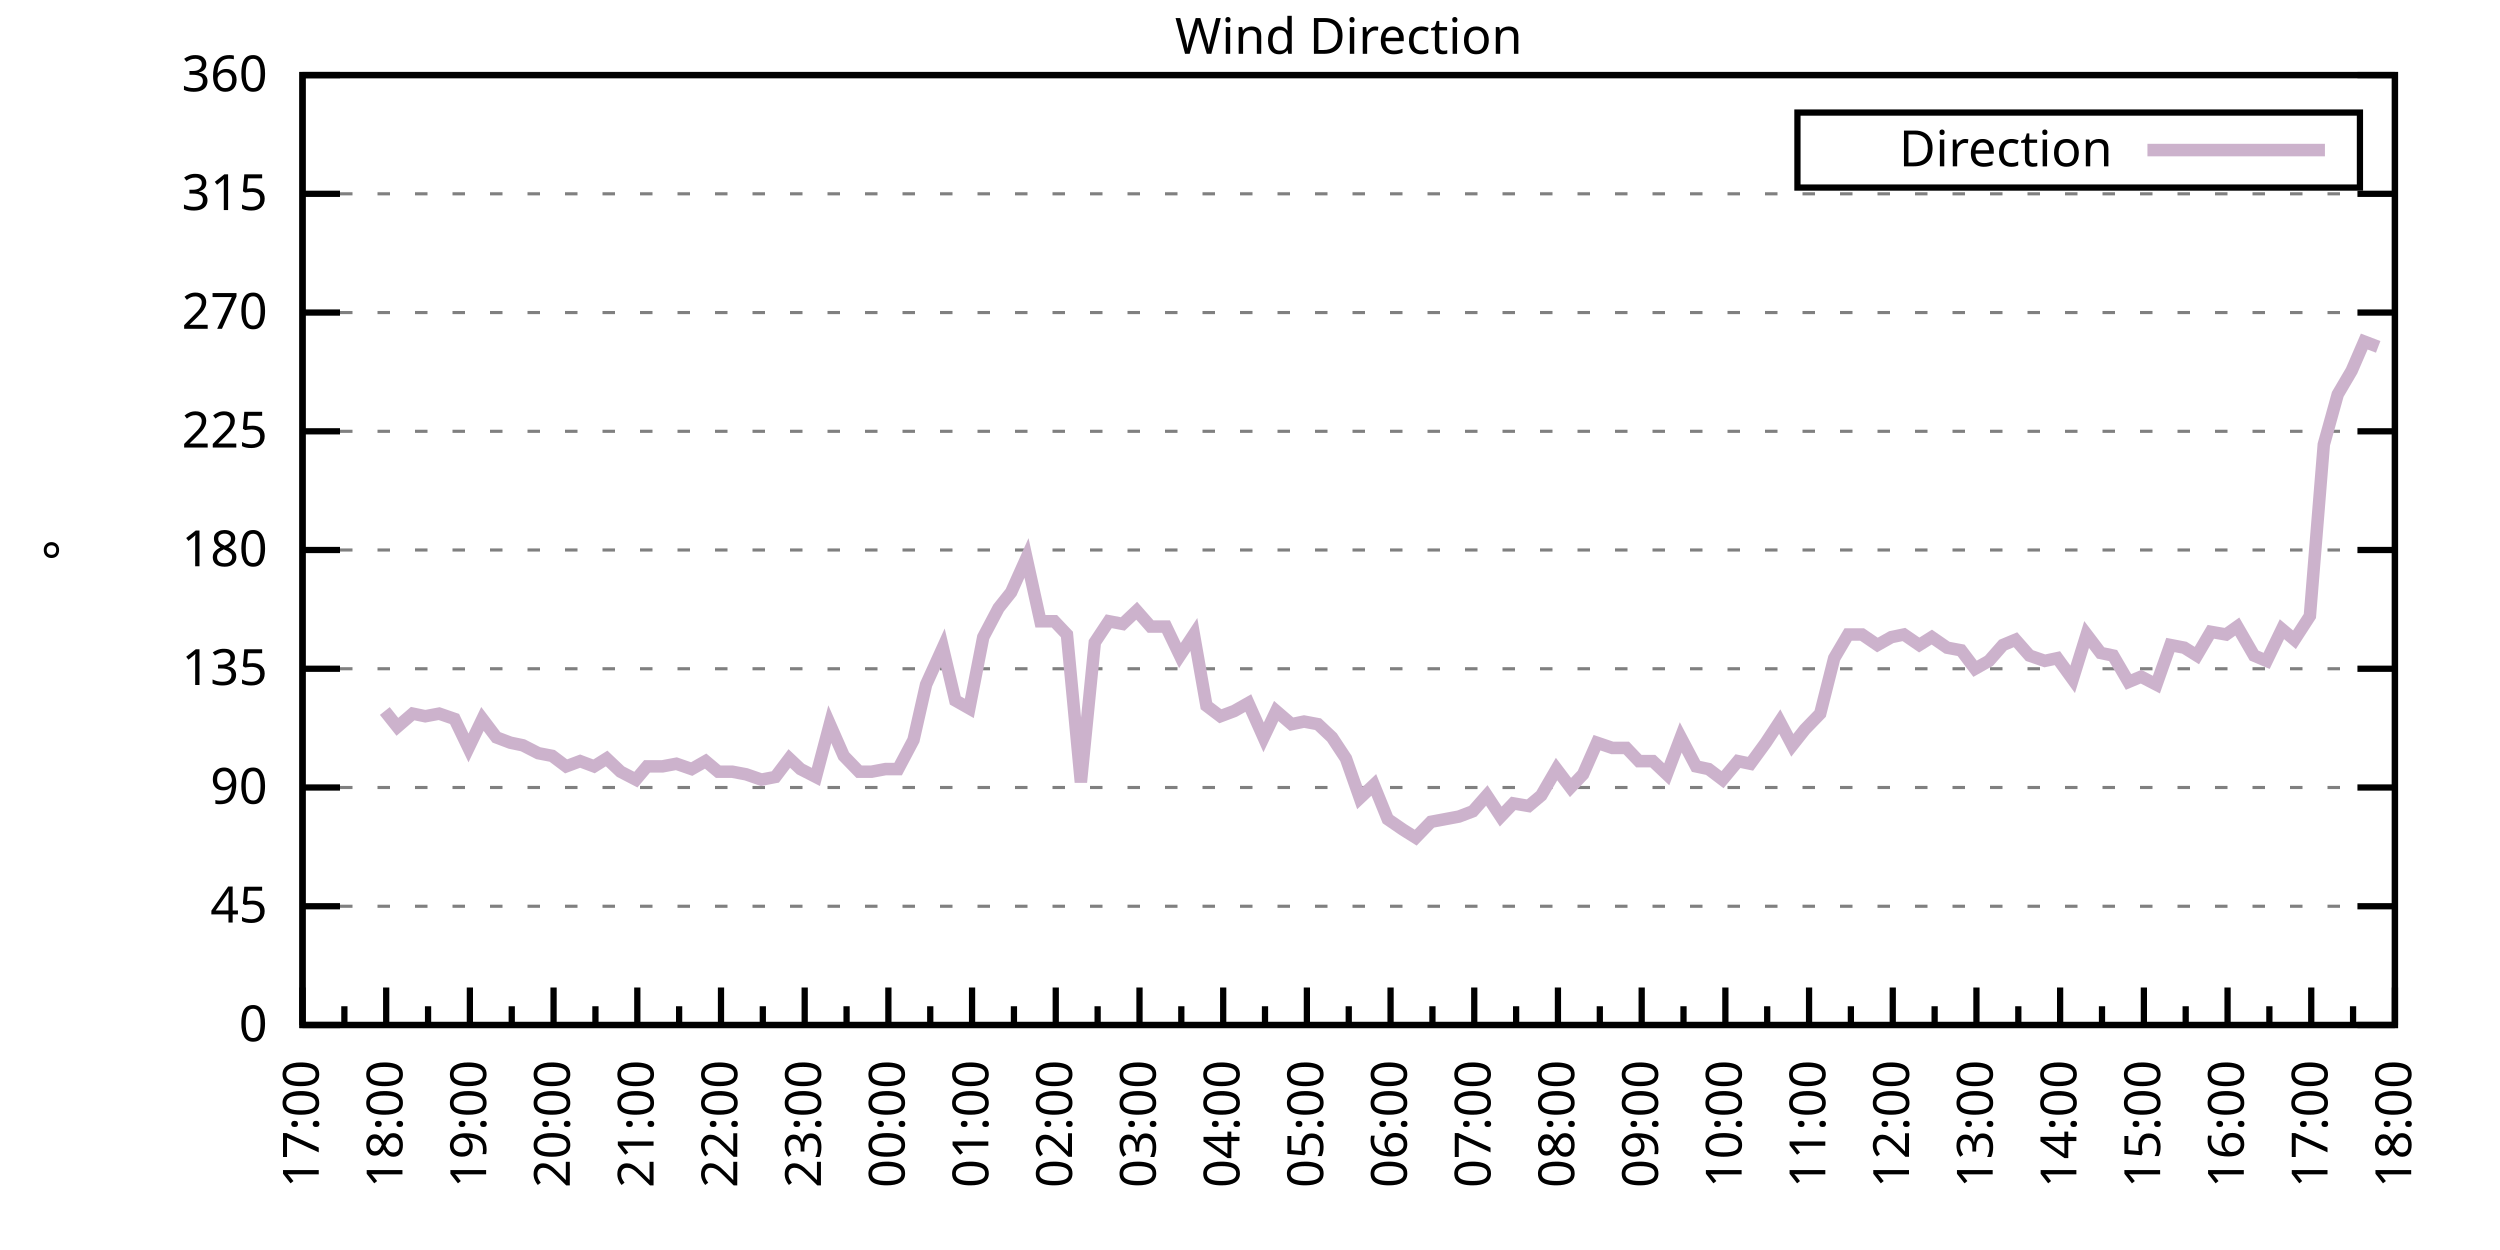
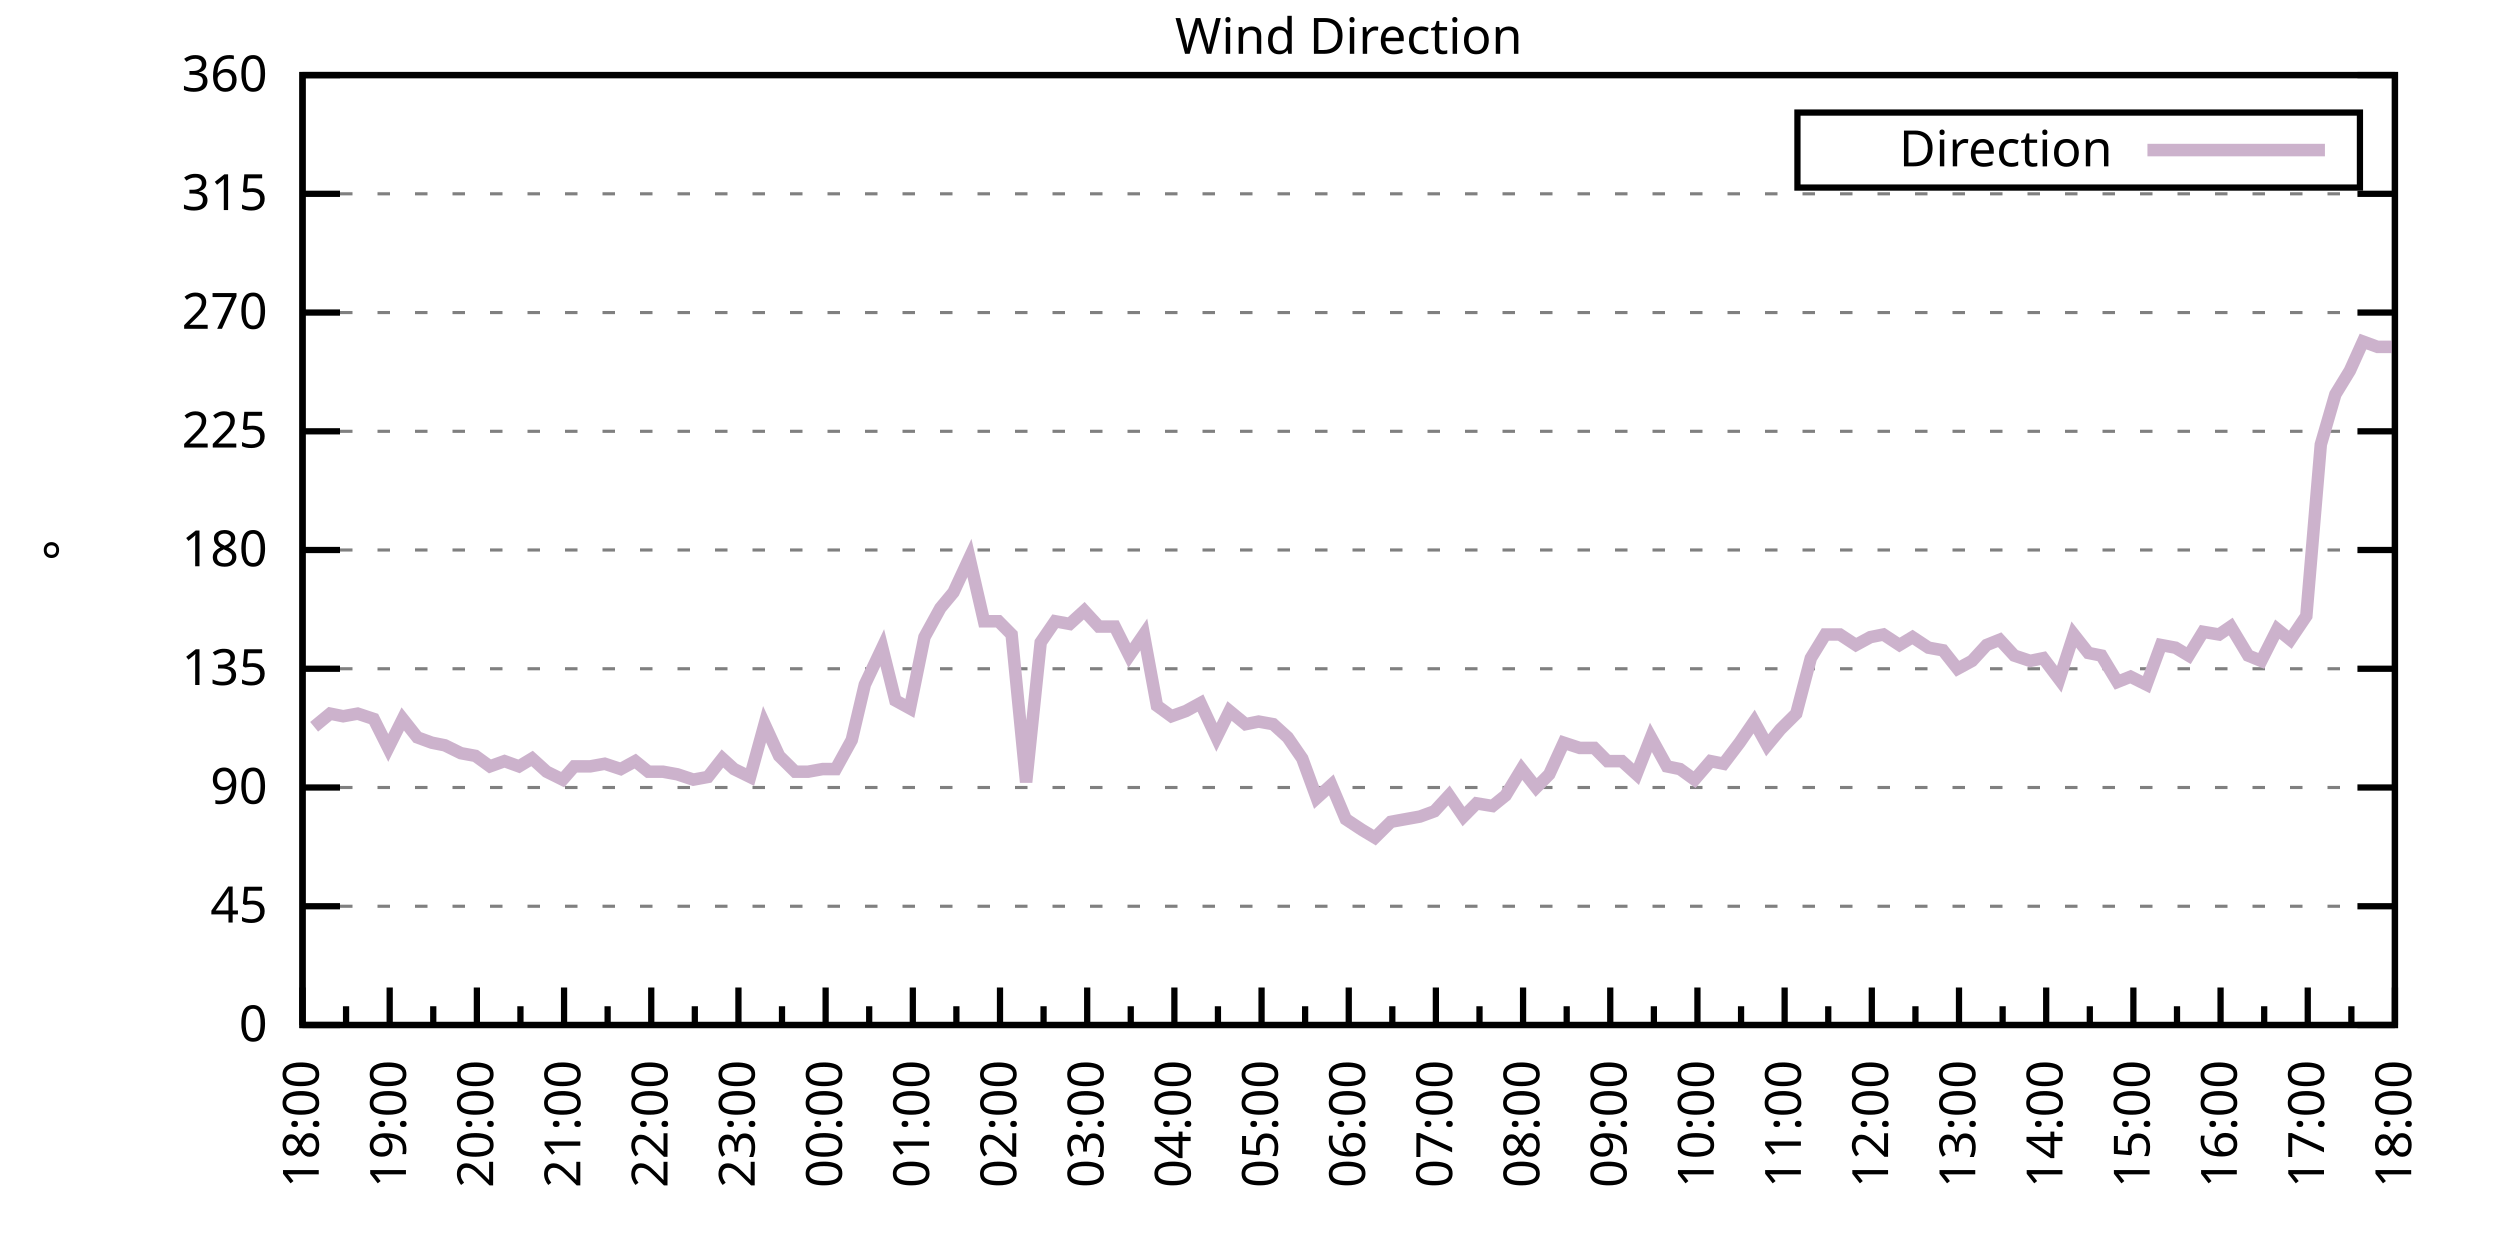
<svg xmlns="http://www.w3.org/2000/svg" xmlns:xlink="http://www.w3.org/1999/xlink" width="400" height="200" viewBox="0 0 400 200">
  <g id="gnuplot_canvas">
    <rect x="0" y="0" width="400" height="200" fill="none" />
    <defs>
      <circle id="gpDot" r="0.5" stroke-width="0.5" stroke="currentColor" />
      <path id="gpPt0" stroke-width="0.333" stroke="currentColor" d="M-1,0 h2 M0,-1 v2" />
      <path id="gpPt1" stroke-width="0.333" stroke="currentColor" d="M-1,-1 L1,1 M1,-1 L-1,1" />
      <path id="gpPt2" stroke-width="0.333" stroke="currentColor" d="M-1,0 L1,0 M0,-1 L0,1 M-1,-1 L1,1 M-1,1 L1,-1" />
      <rect id="gpPt3" stroke-width="0.333" stroke="currentColor" x="-1" y="-1" width="2" height="2" />
      <rect id="gpPt4" stroke-width="0.333" stroke="currentColor" fill="currentColor" x="-1" y="-1" width="2" height="2" />
      <circle id="gpPt5" stroke-width="0.333" stroke="currentColor" cx="0" cy="0" r="1" />
      <use xlink:href="#gpPt5" id="gpPt6" fill="currentColor" stroke="none" />
      <path id="gpPt7" stroke-width="0.333" stroke="currentColor" d="M0,-1.33 L-1.33,0.67 L1.33,0.67 z" />
      <use xlink:href="#gpPt7" id="gpPt8" fill="currentColor" stroke="none" />
      <use xlink:href="#gpPt7" id="gpPt9" stroke="currentColor" transform="rotate(180)" />
      <use xlink:href="#gpPt9" id="gpPt10" fill="currentColor" stroke="none" />
      <use xlink:href="#gpPt3" id="gpPt11" stroke="currentColor" transform="rotate(45)" />
      <use xlink:href="#gpPt11" id="gpPt12" fill="currentColor" stroke="none" />
      <path id="gpPt13" stroke-width="0.333" stroke="currentColor" d="M0,1.330 L1.265,0.411 L0.782,-1.067 L-0.782,-1.076 L-1.265,0.411 z" />
      <use xlink:href="#gpPt13" id="gpPt14" fill="currentColor" stroke="none" />
      <filter id="textbox" filterUnits="objectBoundingBox" x="0" y="0" height="1" width="1">
        <feFlood flood-color="white" flood-opacity="1" result="bgnd" />
        <feComposite in="SourceGraphic" in2="bgnd" operator="atop" />
      </filter>
      <filter id="greybox" filterUnits="objectBoundingBox" x="0" y="0" height="1" width="1">
        <feFlood flood-color="lightgrey" flood-opacity="1" result="grey" />
        <feComposite in="SourceGraphic" in2="grey" operator="atop" />
      </filter>
    </defs>
    <g fill="none" color="white" stroke="currentColor" stroke-width="1.00" stroke-linecap="butt" stroke-linejoin="miter">
</g>
    <g fill="none" color="black" stroke="currentColor" stroke-width="1.00" stroke-linecap="butt" stroke-linejoin="miter">
      <g stroke="none" shape-rendering="crispEdges">
        <polygon fill="rgb(255, 255, 255)" points="48.40,164.00 383.18,164.00 383.18,12.02 48.40,12.02 " />
      </g>
    </g>
    <g fill="none" color="black" stroke="currentColor" stroke-width="1.00" stroke-linecap="butt" stroke-linejoin="miter">
</g>
    <g fill="none" color="black" stroke="black" stroke-width="0.50" stroke-linecap="butt" stroke-linejoin="miter">
</g>
    <g fill="none" color="gray" stroke="currentColor" stroke-width="0.50" stroke-linecap="butt" stroke-linejoin="miter">
      <path stroke="gray" stroke-dasharray="2,4" class="gridline" d="M48.40,164.00 L383.19,164.00  " />
    </g>
    <g fill="none" color="gray" stroke="gray" stroke-width="1.00" stroke-linecap="butt" stroke-linejoin="miter">
</g>
    <g fill="none" color="black" stroke="currentColor" stroke-width="1.00" stroke-linecap="butt" stroke-linejoin="miter">
      <path stroke="black" d="M48.40,164.00 L54.40,164.00 M383.19,164.00 L377.19,164.00  " />
      <g transform="translate(42.80,166.60)" stroke="none" fill="black" font-family="Sans" font-size="8.00" text-anchor="end">
        <text>
          <tspan font-family="Sans"> 0</tspan>
        </text>
      </g>
    </g>
    <g fill="none" color="black" stroke="currentColor" stroke-width="1.00" stroke-linecap="butt" stroke-linejoin="miter">
</g>
    <g fill="none" color="black" stroke="black" stroke-width="0.50" stroke-linecap="butt" stroke-linejoin="miter">
</g>
    <g fill="none" color="gray" stroke="currentColor" stroke-width="0.50" stroke-linecap="butt" stroke-linejoin="miter">
      <path stroke="gray" stroke-dasharray="2,4" class="gridline" d="M48.40,145.00 L383.19,145.00  " />
    </g>
    <g fill="none" color="gray" stroke="gray" stroke-width="1.00" stroke-linecap="butt" stroke-linejoin="miter">
</g>
    <g fill="none" color="black" stroke="currentColor" stroke-width="1.00" stroke-linecap="butt" stroke-linejoin="miter">
      <path stroke="black" d="M48.40,145.00 L54.40,145.00 M383.19,145.00 L377.19,145.00  " />
      <g transform="translate(42.80,147.60)" stroke="none" fill="black" font-family="Sans" font-size="8.00" text-anchor="end">
        <text>
          <tspan font-family="Sans"> 45</tspan>
        </text>
      </g>
    </g>
    <g fill="none" color="black" stroke="currentColor" stroke-width="1.00" stroke-linecap="butt" stroke-linejoin="miter">
</g>
    <g fill="none" color="black" stroke="black" stroke-width="0.50" stroke-linecap="butt" stroke-linejoin="miter">
</g>
    <g fill="none" color="gray" stroke="currentColor" stroke-width="0.50" stroke-linecap="butt" stroke-linejoin="miter">
      <path stroke="gray" stroke-dasharray="2,4" class="gridline" d="M48.40,126.00 L383.19,126.00  " />
    </g>
    <g fill="none" color="gray" stroke="gray" stroke-width="1.00" stroke-linecap="butt" stroke-linejoin="miter">
</g>
    <g fill="none" color="black" stroke="currentColor" stroke-width="1.00" stroke-linecap="butt" stroke-linejoin="miter">
      <path stroke="black" d="M48.40,126.00 L54.40,126.00 M383.19,126.00 L377.19,126.00  " />
      <g transform="translate(42.80,128.60)" stroke="none" fill="black" font-family="Sans" font-size="8.00" text-anchor="end">
        <text>
          <tspan font-family="Sans"> 90</tspan>
        </text>
      </g>
    </g>
    <g fill="none" color="black" stroke="currentColor" stroke-width="1.00" stroke-linecap="butt" stroke-linejoin="miter">
</g>
    <g fill="none" color="black" stroke="black" stroke-width="0.50" stroke-linecap="butt" stroke-linejoin="miter">
</g>
    <g fill="none" color="gray" stroke="currentColor" stroke-width="0.50" stroke-linecap="butt" stroke-linejoin="miter">
      <path stroke="gray" stroke-dasharray="2,4" class="gridline" d="M48.40,107.00 L383.19,107.00  " />
    </g>
    <g fill="none" color="gray" stroke="gray" stroke-width="1.00" stroke-linecap="butt" stroke-linejoin="miter">
</g>
    <g fill="none" color="black" stroke="currentColor" stroke-width="1.00" stroke-linecap="butt" stroke-linejoin="miter">
      <path stroke="black" d="M48.40,107.00 L54.40,107.00 M383.19,107.00 L377.19,107.00  " />
      <g transform="translate(42.80,109.60)" stroke="none" fill="black" font-family="Sans" font-size="8.00" text-anchor="end">
        <text>
          <tspan font-family="Sans"> 135</tspan>
        </text>
      </g>
    </g>
    <g fill="none" color="black" stroke="currentColor" stroke-width="1.00" stroke-linecap="butt" stroke-linejoin="miter">
</g>
    <g fill="none" color="black" stroke="black" stroke-width="0.50" stroke-linecap="butt" stroke-linejoin="miter">
</g>
    <g fill="none" color="gray" stroke="currentColor" stroke-width="0.50" stroke-linecap="butt" stroke-linejoin="miter">
      <path stroke="gray" stroke-dasharray="2,4" class="gridline" d="M48.40,88.00 L383.19,88.00  " />
    </g>
    <g fill="none" color="gray" stroke="gray" stroke-width="1.00" stroke-linecap="butt" stroke-linejoin="miter">
</g>
    <g fill="none" color="black" stroke="currentColor" stroke-width="1.00" stroke-linecap="butt" stroke-linejoin="miter">
      <path stroke="black" d="M48.40,88.00 L54.40,88.00 M383.19,88.00 L377.19,88.00  " />
      <g transform="translate(42.80,90.60)" stroke="none" fill="black" font-family="Sans" font-size="8.00" text-anchor="end">
        <text>
          <tspan font-family="Sans"> 180</tspan>
        </text>
      </g>
    </g>
    <g fill="none" color="black" stroke="currentColor" stroke-width="1.00" stroke-linecap="butt" stroke-linejoin="miter">
</g>
    <g fill="none" color="black" stroke="black" stroke-width="0.50" stroke-linecap="butt" stroke-linejoin="miter">
</g>
    <g fill="none" color="gray" stroke="currentColor" stroke-width="0.50" stroke-linecap="butt" stroke-linejoin="miter">
      <path stroke="gray" stroke-dasharray="2,4" class="gridline" d="M48.40,69.01 L383.19,69.01  " />
    </g>
    <g fill="none" color="gray" stroke="gray" stroke-width="1.00" stroke-linecap="butt" stroke-linejoin="miter">
</g>
    <g fill="none" color="black" stroke="currentColor" stroke-width="1.00" stroke-linecap="butt" stroke-linejoin="miter">
      <path stroke="black" d="M48.40,69.01 L54.40,69.01 M383.19,69.01 L377.19,69.01  " />
      <g transform="translate(42.80,71.61)" stroke="none" fill="black" font-family="Sans" font-size="8.00" text-anchor="end">
        <text>
          <tspan font-family="Sans"> 225</tspan>
        </text>
      </g>
    </g>
    <g fill="none" color="black" stroke="currentColor" stroke-width="1.00" stroke-linecap="butt" stroke-linejoin="miter">
</g>
    <g fill="none" color="black" stroke="black" stroke-width="0.50" stroke-linecap="butt" stroke-linejoin="miter">
</g>
    <g fill="none" color="gray" stroke="currentColor" stroke-width="0.50" stroke-linecap="butt" stroke-linejoin="miter">
      <path stroke="gray" stroke-dasharray="2,4" class="gridline" d="M48.40,50.01 L383.19,50.01  " />
    </g>
    <g fill="none" color="gray" stroke="gray" stroke-width="1.00" stroke-linecap="butt" stroke-linejoin="miter">
</g>
    <g fill="none" color="black" stroke="currentColor" stroke-width="1.00" stroke-linecap="butt" stroke-linejoin="miter">
      <path stroke="black" d="M48.40,50.01 L54.40,50.01 M383.19,50.01 L377.19,50.01  " />
      <g transform="translate(42.80,52.61)" stroke="none" fill="black" font-family="Sans" font-size="8.00" text-anchor="end">
        <text>
          <tspan font-family="Sans"> 270</tspan>
        </text>
      </g>
    </g>
    <g fill="none" color="black" stroke="currentColor" stroke-width="1.00" stroke-linecap="butt" stroke-linejoin="miter">
</g>
    <g fill="none" color="black" stroke="black" stroke-width="0.50" stroke-linecap="butt" stroke-linejoin="miter">
</g>
    <g fill="none" color="gray" stroke="currentColor" stroke-width="0.50" stroke-linecap="butt" stroke-linejoin="miter">
      <path stroke="gray" stroke-dasharray="2,4" class="gridline" d="M48.40,31.01 L383.19,31.01  " />
    </g>
    <g fill="none" color="gray" stroke="gray" stroke-width="1.00" stroke-linecap="butt" stroke-linejoin="miter">
</g>
    <g fill="none" color="black" stroke="currentColor" stroke-width="1.00" stroke-linecap="butt" stroke-linejoin="miter">
      <path stroke="black" d="M48.40,31.01 L54.40,31.01 M383.19,31.01 L377.19,31.01  " />
      <g transform="translate(42.80,33.61)" stroke="none" fill="black" font-family="Sans" font-size="8.00" text-anchor="end">
        <text>
          <tspan font-family="Sans"> 315</tspan>
        </text>
      </g>
    </g>
    <g fill="none" color="black" stroke="currentColor" stroke-width="1.00" stroke-linecap="butt" stroke-linejoin="miter">
</g>
    <g fill="none" color="black" stroke="black" stroke-width="0.50" stroke-linecap="butt" stroke-linejoin="miter">
</g>
    <g fill="none" color="gray" stroke="currentColor" stroke-width="0.50" stroke-linecap="butt" stroke-linejoin="miter">
      <path stroke="gray" stroke-dasharray="2,4" class="gridline" d="M48.40,12.01 L383.19,12.01  " />
    </g>
    <g fill="none" color="gray" stroke="gray" stroke-width="1.00" stroke-linecap="butt" stroke-linejoin="miter">
</g>
    <g fill="none" color="black" stroke="currentColor" stroke-width="1.00" stroke-linecap="butt" stroke-linejoin="miter">
      <path stroke="black" d="M48.40,12.01 L54.40,12.01 M383.19,12.01 L377.19,12.01  " />
      <g transform="translate(42.80,14.61)" stroke="none" fill="black" font-family="Sans" font-size="8.00" text-anchor="end">
        <text>
          <tspan font-family="Sans"> 360</tspan>
        </text>
      </g>
    </g>
    <g fill="none" color="black" stroke="currentColor" stroke-width="1.00" stroke-linecap="butt" stroke-linejoin="miter">
      <path stroke="black" d="M48.40,164.00 L48.40,158.00  " />
      <g transform="translate(51.00,169.60) rotate(270)" stroke="none" fill="black" font-family="Sans" font-size="8.00" text-anchor="end">
        <text>
+           <tspan font-family="Sans">18:00</tspan>
+         </text>
+       </g>
+     </g>
+     <g fill="none" color="black" stroke="currentColor" stroke-width="1.00" stroke-linecap="butt" stroke-linejoin="miter">
+       <path stroke="black" d="M55.37,164.00 L55.37,161.00 M62.35,164.00 L62.35,158.00  " />
+       <g transform="translate(64.95,169.60) rotate(270)" stroke="none" fill="black" font-family="Sans" font-size="8.00" text-anchor="end">
+         <text>
+           <tspan font-family="Sans">19:00</tspan>
+         </text>
+       </g>
+     </g>
+     <g fill="none" color="black" stroke="currentColor" stroke-width="1.00" stroke-linecap="butt" stroke-linejoin="miter">
+       <path stroke="black" d="M69.32,164.00 L69.32,161.00 M76.30,164.00 L76.30,158.00  " />
+       <g transform="translate(78.90,169.60) rotate(270)" stroke="none" fill="black" font-family="Sans" font-size="8.00" text-anchor="end">
+         <text>
+           <tspan font-family="Sans">20:00</tspan>
+         </text>
+       </g>
+     </g>
+     <g fill="none" color="black" stroke="currentColor" stroke-width="1.00" stroke-linecap="butt" stroke-linejoin="miter">
+       <path stroke="black" d="M83.27,164.00 L83.27,161.00 M90.25,164.00 L90.25,158.00  " />
+       <g transform="translate(92.85,169.60) rotate(270)" stroke="none" fill="black" font-family="Sans" font-size="8.00" text-anchor="end">
+         <text>
+           <tspan font-family="Sans">21:00</tspan>
+         </text>
+       </g>
+     </g>
+     <g fill="none" color="black" stroke="currentColor" stroke-width="1.00" stroke-linecap="butt" stroke-linejoin="miter">
+       <path stroke="black" d="M97.22,164.00 L97.22,161.00 M104.20,164.00 L104.20,158.00  " />
+       <g transform="translate(106.80,169.60) rotate(270)" stroke="none" fill="black" font-family="Sans" font-size="8.00" text-anchor="end">
+         <text>
+           <tspan font-family="Sans">22:00</tspan>
+         </text>
+       </g>
+     </g>
+     <g fill="none" color="black" stroke="currentColor" stroke-width="1.00" stroke-linecap="butt" stroke-linejoin="miter">
+       <path stroke="black" d="M111.17,164.00 L111.17,161.00 M118.15,164.00 L118.15,158.00  " />
+       <g transform="translate(120.75,169.60) rotate(270)" stroke="none" fill="black" font-family="Sans" font-size="8.00" text-anchor="end">
+         <text>
+           <tspan font-family="Sans">23:00</tspan>
+         </text>
+       </g>
+     </g>
+     <g fill="none" color="black" stroke="currentColor" stroke-width="1.00" stroke-linecap="butt" stroke-linejoin="miter">
+       <path stroke="black" d="M125.12,164.00 L125.12,161.00 M132.10,164.00 L132.10,158.00  " />
+       <g transform="translate(134.70,169.60) rotate(270)" stroke="none" fill="black" font-family="Sans" font-size="8.00" text-anchor="end">
+         <text>
+           <tspan font-family="Sans">00:00</tspan>
+         </text>
+       </g>
+     </g>
+     <g fill="none" color="black" stroke="currentColor" stroke-width="1.00" stroke-linecap="butt" stroke-linejoin="miter">
+       <path stroke="black" d="M139.07,164.00 L139.07,161.00 M146.05,164.00 L146.05,158.00  " />
+       <g transform="translate(148.65,169.60) rotate(270)" stroke="none" fill="black" font-family="Sans" font-size="8.00" text-anchor="end">
+         <text>
+           <tspan font-family="Sans">01:00</tspan>
+         </text>
+       </g>
+     </g>
+     <g fill="none" color="black" stroke="currentColor" stroke-width="1.00" stroke-linecap="butt" stroke-linejoin="miter">
+       <path stroke="black" d="M153.02,164.00 L153.02,161.00 M160.00,164.00 L160.00,158.00  " />
+       <g transform="translate(162.60,169.60) rotate(270)" stroke="none" fill="black" font-family="Sans" font-size="8.00" text-anchor="end">
+         <text>
+           <tspan font-family="Sans">02:00</tspan>
+         </text>
+       </g>
+     </g>
+     <g fill="none" color="black" stroke="currentColor" stroke-width="1.00" stroke-linecap="butt" stroke-linejoin="miter">
+       <path stroke="black" d="M166.97,164.00 L166.97,161.00 M173.95,164.00 L173.95,158.00  " />
+       <g transform="translate(176.55,169.60) rotate(270)" stroke="none" fill="black" font-family="Sans" font-size="8.00" text-anchor="end">
+         <text>
+           <tspan font-family="Sans">03:00</tspan>
+         </text>
+       </g>
+     </g>
+     <g fill="none" color="black" stroke="currentColor" stroke-width="1.00" stroke-linecap="butt" stroke-linejoin="miter">
+       <path stroke="black" d="M180.92,164.00 L180.92,161.00 M187.90,164.00 L187.90,158.00  " />
+       <g transform="translate(190.50,169.60) rotate(270)" stroke="none" fill="black" font-family="Sans" font-size="8.00" text-anchor="end">
+         <text>
+           <tspan font-family="Sans">04:00</tspan>
+         </text>
+       </g>
+     </g>
+     <g fill="none" color="black" stroke="currentColor" stroke-width="1.00" stroke-linecap="butt" stroke-linejoin="miter">
+       <path stroke="black" d="M194.87,164.00 L194.87,161.00 M201.85,164.00 L201.85,158.00  " />
+       <g transform="translate(204.45,169.60) rotate(270)" stroke="none" fill="black" font-family="Sans" font-size="8.00" text-anchor="end">
+         <text>
+           <tspan font-family="Sans">05:00</tspan>
+         </text>
+       </g>
+     </g>
+     <g fill="none" color="black" stroke="currentColor" stroke-width="1.00" stroke-linecap="butt" stroke-linejoin="miter">
+       <path stroke="black" d="M208.82,164.00 L208.82,161.00 M215.80,164.00 L215.80,158.00  " />
+       <g transform="translate(218.40,169.60) rotate(270)" stroke="none" fill="black" font-family="Sans" font-size="8.00" text-anchor="end">
+         <text>
+           <tspan font-family="Sans">06:00</tspan>
+         </text>
+       </g>
+     </g>
+     <g fill="none" color="black" stroke="currentColor" stroke-width="1.00" stroke-linecap="butt" stroke-linejoin="miter">
+       <path stroke="black" d="M222.77,164.00 L222.77,161.00 M229.74,164.00 L229.74,158.00  " />
+       <g transform="translate(232.34,169.60) rotate(270)" stroke="none" fill="black" font-family="Sans" font-size="8.00" text-anchor="end">
+         <text>
+           <tspan font-family="Sans">07:00</tspan>
+         </text>
+       </g>
+     </g>
+     <g fill="none" color="black" stroke="currentColor" stroke-width="1.00" stroke-linecap="butt" stroke-linejoin="miter">
+       <path stroke="black" d="M236.72,164.00 L236.72,161.00 M243.69,164.00 L243.69,158.00  " />
+       <g transform="translate(246.29,169.60) rotate(270)" stroke="none" fill="black" font-family="Sans" font-size="8.00" text-anchor="end">
+         <text>
+           <tspan font-family="Sans">08:00</tspan>
+         </text>
+       </g>
+     </g>
+     <g fill="none" color="black" stroke="currentColor" stroke-width="1.00" stroke-linecap="butt" stroke-linejoin="miter">
+       <path stroke="black" d="M250.67,164.00 L250.67,161.00 M257.64,164.00 L257.64,158.00  " />
+       <g transform="translate(260.24,169.60) rotate(270)" stroke="none" fill="black" font-family="Sans" font-size="8.00" text-anchor="end">
+         <text>
+           <tspan font-family="Sans">09:00</tspan>
+         </text>
+       </g>
+     </g>
+     <g fill="none" color="black" stroke="currentColor" stroke-width="1.00" stroke-linecap="butt" stroke-linejoin="miter">
+       <path stroke="black" d="M264.62,164.00 L264.62,161.00 M271.59,164.00 L271.59,158.00  " />
+       <g transform="translate(274.19,169.60) rotate(270)" stroke="none" fill="black" font-family="Sans" font-size="8.00" text-anchor="end">
+         <text>
+           <tspan font-family="Sans">10:00</tspan>
+         </text>
+       </g>
+     </g>
+     <g fill="none" color="black" stroke="currentColor" stroke-width="1.00" stroke-linecap="butt" stroke-linejoin="miter">
+       <path stroke="black" d="M278.57,164.00 L278.57,161.00 M285.54,164.00 L285.54,158.00  " />
+       <g transform="translate(288.14,169.60) rotate(270)" stroke="none" fill="black" font-family="Sans" font-size="8.00" text-anchor="end">
+         <text>
+           <tspan font-family="Sans">11:00</tspan>
+         </text>
+       </g>
+     </g>
+     <g fill="none" color="black" stroke="currentColor" stroke-width="1.00" stroke-linecap="butt" stroke-linejoin="miter">
+       <path stroke="black" d="M292.52,164.00 L292.52,161.00 M299.49,164.00 L299.49,158.00  " />
+       <g transform="translate(302.09,169.60) rotate(270)" stroke="none" fill="black" font-family="Sans" font-size="8.00" text-anchor="end">
+         <text>
+           <tspan font-family="Sans">12:00</tspan>
+         </text>
+       </g>
+     </g>
+     <g fill="none" color="black" stroke="currentColor" stroke-width="1.00" stroke-linecap="butt" stroke-linejoin="miter">
+       <path stroke="black" d="M306.47,164.00 L306.47,161.00 M313.44,164.00 L313.44,158.00  " />
+       <g transform="translate(316.04,169.60) rotate(270)" stroke="none" fill="black" font-family="Sans" font-size="8.00" text-anchor="end">
+         <text>
+           <tspan font-family="Sans">13:00</tspan>
+         </text>
+       </g>
+     </g>
+     <g fill="none" color="black" stroke="currentColor" stroke-width="1.00" stroke-linecap="butt" stroke-linejoin="miter">
+       <path stroke="black" d="M320.42,164.00 L320.42,161.00 M327.39,164.00 L327.39,158.00  " />
+       <g transform="translate(329.99,169.60) rotate(270)" stroke="none" fill="black" font-family="Sans" font-size="8.00" text-anchor="end">
+         <text>
+           <tspan font-family="Sans">14:00</tspan>
+         </text>
+       </g>
+     </g>
+     <g fill="none" color="black" stroke="currentColor" stroke-width="1.00" stroke-linecap="butt" stroke-linejoin="miter">
+       <path stroke="black" d="M334.37,164.00 L334.37,161.00 M341.34,164.00 L341.34,158.00  " />
+       <g transform="translate(343.94,169.60) rotate(270)" stroke="none" fill="black" font-family="Sans" font-size="8.00" text-anchor="end">
+         <text>
+           <tspan font-family="Sans">15:00</tspan>
+         </text>
+       </g>
+     </g>
+     <g fill="none" color="black" stroke="currentColor" stroke-width="1.00" stroke-linecap="butt" stroke-linejoin="miter">
+       <path stroke="black" d="M348.32,164.00 L348.32,161.00 M355.29,164.00 L355.29,158.00  " />
+       <g transform="translate(357.89,169.60) rotate(270)" stroke="none" fill="black" font-family="Sans" font-size="8.00" text-anchor="end">
+         <text>
+           <tspan font-family="Sans">16:00</tspan>
+         </text>
+       </g>
+     </g>
+     <g fill="none" color="black" stroke="currentColor" stroke-width="1.00" stroke-linecap="butt" stroke-linejoin="miter">
+       <path stroke="black" d="M362.27,164.00 L362.27,161.00 M369.24,164.00 L369.24,158.00  " />
+       <g transform="translate(371.84,169.60) rotate(270)" stroke="none" fill="black" font-family="Sans" font-size="8.00" text-anchor="end">
+         <text>
          <tspan font-family="Sans">17:00</tspan>
        </text>
      </g>
    </g>
    <g fill="none" color="black" stroke="currentColor" stroke-width="1.00" stroke-linecap="butt" stroke-linejoin="miter">
-       <path stroke="black" d="M55.10,164.00 L55.10,161.00 M61.79,164.00 L61.79,158.00  " />
-       <g transform="translate(64.39,169.60) rotate(270)" stroke="none" fill="black" font-family="Sans" font-size="8.00" text-anchor="end">
-         <text>
-           <tspan font-family="Sans">18:00</tspan>
-         </text>
-       </g>
-     </g>
-     <g fill="none" color="black" stroke="currentColor" stroke-width="1.00" stroke-linecap="butt" stroke-linejoin="miter">
-       <path stroke="black" d="M68.49,164.00 L68.49,161.00 M75.18,164.00 L75.18,158.00  " />
-       <g transform="translate(77.78,169.60) rotate(270)" stroke="none" fill="black" font-family="Sans" font-size="8.00" text-anchor="end">
-         <text>
-           <tspan font-family="Sans">19:00</tspan>
-         </text>
-       </g>
-     </g>
-     <g fill="none" color="black" stroke="currentColor" stroke-width="1.00" stroke-linecap="butt" stroke-linejoin="miter">
-       <path stroke="black" d="M81.88,164.00 L81.88,161.00 M88.57,164.00 L88.57,158.00  " />
-       <g transform="translate(91.17,169.60) rotate(270)" stroke="none" fill="black" font-family="Sans" font-size="8.00" text-anchor="end">
-         <text>
-           <tspan font-family="Sans">20:00</tspan>
-         </text>
-       </g>
-     </g>
-     <g fill="none" color="black" stroke="currentColor" stroke-width="1.00" stroke-linecap="butt" stroke-linejoin="miter">
-       <path stroke="black" d="M95.27,164.00 L95.27,161.00 M101.97,164.00 L101.97,158.00  " />
-       <g transform="translate(104.57,169.60) rotate(270)" stroke="none" fill="black" font-family="Sans" font-size="8.00" text-anchor="end">
-         <text>
-           <tspan font-family="Sans">21:00</tspan>
-         </text>
-       </g>
-     </g>
-     <g fill="none" color="black" stroke="currentColor" stroke-width="1.00" stroke-linecap="butt" stroke-linejoin="miter">
-       <path stroke="black" d="M108.66,164.00 L108.66,161.00 M115.36,164.00 L115.36,158.00  " />
-       <g transform="translate(117.96,169.60) rotate(270)" stroke="none" fill="black" font-family="Sans" font-size="8.00" text-anchor="end">
-         <text>
-           <tspan font-family="Sans">22:00</tspan>
-         </text>
-       </g>
-     </g>
-     <g fill="none" color="black" stroke="currentColor" stroke-width="1.00" stroke-linecap="butt" stroke-linejoin="miter">
-       <path stroke="black" d="M122.05,164.00 L122.05,161.00 M128.75,164.00 L128.75,158.00  " />
-       <g transform="translate(131.35,169.60) rotate(270)" stroke="none" fill="black" font-family="Sans" font-size="8.00" text-anchor="end">
-         <text>
-           <tspan font-family="Sans">23:00</tspan>
-         </text>
-       </g>
-     </g>
-     <g fill="none" color="black" stroke="currentColor" stroke-width="1.00" stroke-linecap="butt" stroke-linejoin="miter">
-       <path stroke="black" d="M135.45,164.00 L135.45,161.00 M142.14,164.00 L142.14,158.00  " />
-       <g transform="translate(144.74,169.60) rotate(270)" stroke="none" fill="black" font-family="Sans" font-size="8.00" text-anchor="end">
-         <text>
-           <tspan font-family="Sans">00:00</tspan>
-         </text>
-       </g>
-     </g>
-     <g fill="none" color="black" stroke="currentColor" stroke-width="1.00" stroke-linecap="butt" stroke-linejoin="miter">
-       <path stroke="black" d="M148.84,164.00 L148.84,161.00 M155.53,164.00 L155.53,158.00  " />
-       <g transform="translate(158.13,169.60) rotate(270)" stroke="none" fill="black" font-family="Sans" font-size="8.00" text-anchor="end">
-         <text>
-           <tspan font-family="Sans">01:00</tspan>
-         </text>
-       </g>
-     </g>
-     <g fill="none" color="black" stroke="currentColor" stroke-width="1.00" stroke-linecap="butt" stroke-linejoin="miter">
-       <path stroke="black" d="M162.23,164.00 L162.23,161.00 M168.92,164.00 L168.92,158.00  " />
-       <g transform="translate(171.52,169.60) rotate(270)" stroke="none" fill="black" font-family="Sans" font-size="8.00" text-anchor="end">
-         <text>
-           <tspan font-family="Sans">02:00</tspan>
-         </text>
-       </g>
-     </g>
-     <g fill="none" color="black" stroke="currentColor" stroke-width="1.00" stroke-linecap="butt" stroke-linejoin="miter">
-       <path stroke="black" d="M175.62,164.00 L175.62,161.00 M182.32,164.00 L182.32,158.00  " />
-       <g transform="translate(184.92,169.60) rotate(270)" stroke="none" fill="black" font-family="Sans" font-size="8.00" text-anchor="end">
-         <text>
-           <tspan font-family="Sans">03:00</tspan>
-         </text>
-       </g>
-     </g>
-     <g fill="none" color="black" stroke="currentColor" stroke-width="1.00" stroke-linecap="butt" stroke-linejoin="miter">
-       <path stroke="black" d="M189.01,164.00 L189.01,161.00 M195.71,164.00 L195.71,158.00  " />
-       <g transform="translate(198.31,169.60) rotate(270)" stroke="none" fill="black" font-family="Sans" font-size="8.00" text-anchor="end">
-         <text>
-           <tspan font-family="Sans">04:00</tspan>
-         </text>
-       </g>
-     </g>
-     <g fill="none" color="black" stroke="currentColor" stroke-width="1.00" stroke-linecap="butt" stroke-linejoin="miter">
-       <path stroke="black" d="M202.40,164.00 L202.40,161.00 M209.10,164.00 L209.10,158.00  " />
-       <g transform="translate(211.70,169.60) rotate(270)" stroke="none" fill="black" font-family="Sans" font-size="8.00" text-anchor="end">
-         <text>
-           <tspan font-family="Sans">05:00</tspan>
-         </text>
-       </g>
-     </g>
-     <g fill="none" color="black" stroke="currentColor" stroke-width="1.00" stroke-linecap="butt" stroke-linejoin="miter">
-       <path stroke="black" d="M215.80,164.00 L215.80,161.00 M222.49,164.00 L222.49,158.00  " />
-       <g transform="translate(225.09,169.60) rotate(270)" stroke="none" fill="black" font-family="Sans" font-size="8.00" text-anchor="end">
-         <text>
-           <tspan font-family="Sans">06:00</tspan>
-         </text>
-       </g>
-     </g>
-     <g fill="none" color="black" stroke="currentColor" stroke-width="1.00" stroke-linecap="butt" stroke-linejoin="miter">
-       <path stroke="black" d="M229.19,164.00 L229.19,161.00 M235.88,164.00 L235.88,158.00  " />
-       <g transform="translate(238.48,169.60) rotate(270)" stroke="none" fill="black" font-family="Sans" font-size="8.00" text-anchor="end">
-         <text>
-           <tspan font-family="Sans">07:00</tspan>
-         </text>
-       </g>
-     </g>
-     <g fill="none" color="black" stroke="currentColor" stroke-width="1.00" stroke-linecap="butt" stroke-linejoin="miter">
-       <path stroke="black" d="M242.58,164.00 L242.58,161.00 M249.27,164.00 L249.27,158.00  " />
-       <g transform="translate(251.87,169.60) rotate(270)" stroke="none" fill="black" font-family="Sans" font-size="8.00" text-anchor="end">
-         <text>
-           <tspan font-family="Sans">08:00</tspan>
-         </text>
-       </g>
-     </g>
-     <g fill="none" color="black" stroke="currentColor" stroke-width="1.00" stroke-linecap="butt" stroke-linejoin="miter">
-       <path stroke="black" d="M255.97,164.00 L255.97,161.00 M262.67,164.00 L262.67,158.00  " />
-       <g transform="translate(265.27,169.60) rotate(270)" stroke="none" fill="black" font-family="Sans" font-size="8.00" text-anchor="end">
-         <text>
-           <tspan font-family="Sans">09:00</tspan>
-         </text>
-       </g>
-     </g>
-     <g fill="none" color="black" stroke="currentColor" stroke-width="1.00" stroke-linecap="butt" stroke-linejoin="miter">
-       <path stroke="black" d="M269.36,164.00 L269.36,161.00 M276.06,164.00 L276.06,158.00  " />
-       <g transform="translate(278.66,169.60) rotate(270)" stroke="none" fill="black" font-family="Sans" font-size="8.00" text-anchor="end">
-         <text>
-           <tspan font-family="Sans">10:00</tspan>
-         </text>
-       </g>
-     </g>
-     <g fill="none" color="black" stroke="currentColor" stroke-width="1.00" stroke-linecap="butt" stroke-linejoin="miter">
-       <path stroke="black" d="M282.75,164.00 L282.75,161.00 M289.45,164.00 L289.45,158.00  " />
-       <g transform="translate(292.05,169.60) rotate(270)" stroke="none" fill="black" font-family="Sans" font-size="8.00" text-anchor="end">
-         <text>
-           <tspan font-family="Sans">11:00</tspan>
-         </text>
-       </g>
-     </g>
-     <g fill="none" color="black" stroke="currentColor" stroke-width="1.00" stroke-linecap="butt" stroke-linejoin="miter">
-       <path stroke="black" d="M296.14,164.00 L296.14,161.00 M302.84,164.00 L302.84,158.00  " />
-       <g transform="translate(305.44,169.60) rotate(270)" stroke="none" fill="black" font-family="Sans" font-size="8.00" text-anchor="end">
-         <text>
-           <tspan font-family="Sans">12:00</tspan>
-         </text>
-       </g>
-     </g>
-     <g fill="none" color="black" stroke="currentColor" stroke-width="1.00" stroke-linecap="butt" stroke-linejoin="miter">
-       <path stroke="black" d="M309.54,164.00 L309.54,161.00 M316.23,164.00 L316.23,158.00  " />
-       <g transform="translate(318.83,169.60) rotate(270)" stroke="none" fill="black" font-family="Sans" font-size="8.00" text-anchor="end">
-         <text>
-           <tspan font-family="Sans">13:00</tspan>
-         </text>
-       </g>
-     </g>
-     <g fill="none" color="black" stroke="currentColor" stroke-width="1.00" stroke-linecap="butt" stroke-linejoin="miter">
-       <path stroke="black" d="M322.93,164.00 L322.93,161.00 M329.62,164.00 L329.62,158.00  " />
-       <g transform="translate(332.22,169.60) rotate(270)" stroke="none" fill="black" font-family="Sans" font-size="8.00" text-anchor="end">
-         <text>
-           <tspan font-family="Sans">14:00</tspan>
-         </text>
-       </g>
-     </g>
-     <g fill="none" color="black" stroke="currentColor" stroke-width="1.00" stroke-linecap="butt" stroke-linejoin="miter">
-       <path stroke="black" d="M336.32,164.00 L336.32,161.00 M343.02,164.00 L343.02,158.00  " />
-       <g transform="translate(345.62,169.60) rotate(270)" stroke="none" fill="black" font-family="Sans" font-size="8.00" text-anchor="end">
-         <text>
-           <tspan font-family="Sans">15:00</tspan>
-         </text>
-       </g>
-     </g>
-     <g fill="none" color="black" stroke="currentColor" stroke-width="1.00" stroke-linecap="butt" stroke-linejoin="miter">
-       <path stroke="black" d="M349.71,164.00 L349.71,161.00 M356.41,164.00 L356.41,158.00  " />
-       <g transform="translate(359.01,169.60) rotate(270)" stroke="none" fill="black" font-family="Sans" font-size="8.00" text-anchor="end">
-         <text>
-           <tspan font-family="Sans">16:00</tspan>
-         </text>
-       </g>
-     </g>
-     <g fill="none" color="black" stroke="currentColor" stroke-width="1.00" stroke-linecap="butt" stroke-linejoin="miter">
-       <path stroke="black" d="M363.10,164.00 L363.10,161.00 M369.80,164.00 L369.80,158.00  " />
-       <g transform="translate(372.40,169.60) rotate(270)" stroke="none" fill="black" font-family="Sans" font-size="8.00" text-anchor="end">
-         <text>
-           <tspan font-family="Sans">17:00</tspan>
-         </text>
-       </g>
-     </g>
-     <g fill="none" color="black" stroke="currentColor" stroke-width="1.00" stroke-linecap="butt" stroke-linejoin="miter">
-       <path stroke="black" d="M376.49,164.00 L376.49,161.00 M383.19,164.00 L383.19,158.00  " />
+       <path stroke="black" d="M376.22,164.00 L376.22,161.00 M383.19,164.00 L383.19,158.00  " />
      <g transform="translate(385.79,169.60) rotate(270)" stroke="none" fill="black" font-family="Sans" font-size="8.00" text-anchor="end">
        <text>
          <tspan font-family="Sans">18:00</tspan>
        </text>
      </g>
    </g>
    <g fill="none" color="black" stroke="currentColor" stroke-width="1.00" stroke-linecap="butt" stroke-linejoin="miter">
</g>
    <g fill="none" color="black" stroke="currentColor" stroke-width="1.00" stroke-linecap="butt" stroke-linejoin="miter">
      <path stroke="black" d="M48.40,12.01 L48.40,164.00 L383.19,164.00 L383.19,12.01 L48.40,12.01 Z  " />
    </g>
    <g fill="none" color="black" stroke="currentColor" stroke-width="1.00" stroke-linecap="butt" stroke-linejoin="miter">
      <g transform="translate(12.80,88.01) rotate(270)" stroke="none" fill="black" font-family="Sans" font-size="8.00" text-anchor="middle">
        <text>
          <tspan font-family="Sans">°</tspan>
        </text>
      </g>
    </g>
    <g fill="none" color="black" stroke="currentColor" stroke-width="1.00" stroke-linecap="butt" stroke-linejoin="miter">
</g>
    <g fill="none" color="black" stroke="currentColor" stroke-width="1.00" stroke-linecap="butt" stroke-linejoin="miter">
      <path stroke="black" d="M287.59,30.01 L287.59,18.01 L377.59,18.01 L377.59,30.01 L287.59,30.01 Z  " />
    </g>
    <g id="Wind_direction_plot_1">
      <g fill="none" color="white" stroke="black" stroke-width="2.00" stroke-linecap="butt" stroke-linejoin="miter">
</g>
      <g fill="none" color="black" stroke="currentColor" stroke-width="2.00" stroke-linecap="butt" stroke-linejoin="miter">
        <g transform="translate(337.99,26.61)" stroke="none" fill="black" font-family="Sans" font-size="8.00" text-anchor="end">
          <text>
            <tspan font-family="Sans">Direction</tspan>
          </text>
        </g>
      </g>
      <g fill="none" color="black" stroke="currentColor" stroke-width="2.00" stroke-linecap="butt" stroke-linejoin="miter">
-         <path stroke="rgb(204, 178, 204)" d="M343.59,24.01 L371.99,24.01 M61.57,113.76 L63.58,116.29 L66.03,114.18 L68.04,114.60 L70.27,114.18 L72.73,115.03   L74.96,119.67 L77.19,115.03 L79.42,117.98 L81.66,118.83 L83.66,119.25 L86.12,120.51 L88.35,120.94 L90.58,122.62   L92.82,121.78 L95.05,122.62 L97.06,121.36 L99.29,123.47 L101.74,124.74 L103.53,122.62 L105.98,122.62 L108.22,122.20   L110.67,123.05 L112.90,121.78 L114.91,123.47 L117.14,123.47 L119.38,123.89 L121.83,124.74 L124.06,124.31 L126.29,121.36   L128.08,123.05 L130.54,124.31 L132.77,115.87 L135.00,120.94 L137.45,123.47 L139.46,123.47 L141.69,123.05 L143.70,123.05   L146.16,118.40 L148.17,109.54 L150.85,103.63 L152.85,112.07 L155.09,113.34 L157.32,101.94 L159.77,97.29 L161.78,94.76   L164.24,89.27 L166.47,99.40 L168.70,99.40 L170.71,101.52 L172.94,125.16 L175.17,102.78 L177.41,99.40 L179.64,99.83   L181.87,97.72 L184.10,100.25 L186.56,100.25 L188.79,104.89 L191.02,101.52 L193.03,112.91 L195.26,114.60 L197.49,113.76   L199.73,112.49 L202.18,117.98 L204.19,113.76 L206.64,115.87 L208.65,115.45 L210.88,115.87 L213.12,117.98 L215.35,121.36   L217.58,127.69 L219.81,125.58 L222.04,131.07 L224.50,132.76 L226.51,134.02 L228.96,131.49 L231.20,131.07 L233.43,130.65   L235.66,129.80 L237.89,127.27 L240.12,130.65 L242.13,128.54 L244.59,128.96 L246.60,127.27 L249.05,123.05 L251.28,126.00   L253.29,123.89 L255.52,118.83 L257.98,119.67 L260.21,119.67 L262.22,121.78 L264.45,121.78 L266.68,123.89 L268.92,117.98   L271.37,122.62 L273.38,123.05 L275.61,124.74 L278.07,121.78 L280.07,122.20 L282.53,118.83 L284.76,115.45 L286.77,119.25   L288.78,116.71 L291.23,114.18 L293.47,105.31 L295.70,101.52 L297.93,101.52 L300.39,103.20 L302.62,101.94 L304.63,101.52   L307.08,103.20 L309.09,101.94 L311.54,103.63 L313.78,104.05 L316.01,107.00 L318.24,105.74 L320.47,103.20 L322.48,102.36   L324.71,104.89 L327.17,105.74 L329.18,105.31 L331.63,108.69 L333.86,101.52 L336.10,104.47 L338.10,104.89 L340.56,109.11   L342.57,108.27 L345.02,109.54 L347.26,103.20 L349.49,103.63 L351.50,104.89 L353.73,101.09 L356.18,101.52 L357.97,100.25   L360.65,104.89 L362.66,105.74 L365.11,100.67 L367.12,102.36 L369.58,98.56 L371.81,71.12 L374.04,63.10 L376.27,59.30   L378.28,54.65 L380.51,55.50  " />
+         <path stroke="rgb(204, 178, 204)" d="M343.59,24.01 L371.99,24.01 M50.26,116.29 L52.82,114.18 L54.91,114.60 L57.23,114.18 L59.79,115.03 L62.12,119.67   L64.44,115.03 L66.77,117.98 L69.09,118.83 L71.18,119.25 L73.74,120.51 L76.07,120.94 L78.39,122.62 L80.72,121.78   L83.04,122.62 L85.13,121.36 L87.46,123.47 L90.02,124.74 L91.88,122.62 L94.43,122.62 L96.76,122.20 L99.32,123.05   L101.64,121.78 L103.73,123.47 L106.06,123.47 L108.38,123.89 L110.94,124.74 L113.27,124.31 L115.59,121.36 L117.45,123.05   L120.01,124.31 L122.33,115.87 L124.66,120.94 L127.22,123.47 L129.31,123.47 L131.63,123.05 L133.72,123.05 L136.28,118.40   L138.37,109.54 L141.16,103.63 L143.26,112.07 L145.58,113.34 L147.91,101.94 L150.46,97.29 L152.56,94.76 L155.11,89.27   L157.44,99.40 L159.76,99.40 L161.86,101.52 L164.18,125.16 L166.51,102.78 L168.83,99.40 L171.16,99.83 L173.48,97.72   L175.81,100.25 L178.36,100.25 L180.69,104.89 L183.01,101.52 L185.11,112.91 L187.43,114.60 L189.76,113.76 L192.08,112.49   L194.64,117.98 L196.73,113.76 L199.29,115.87 L201.38,115.45 L203.71,115.87 L206.03,117.98 L208.36,121.36 L210.68,127.69   L213.01,125.58 L215.33,131.07 L217.89,132.76 L219.98,134.02 L222.54,131.49 L224.86,131.07 L227.19,130.65 L229.51,129.80   L231.84,127.27 L234.16,130.65 L236.25,128.54 L238.81,128.96 L240.90,127.27 L243.46,123.05 L245.79,126.00 L247.88,123.89   L250.20,118.83 L252.76,119.67 L255.09,119.67 L257.18,121.78 L259.50,121.78 L261.83,123.89 L264.15,117.98 L266.71,122.62   L268.80,123.05 L271.13,124.74 L273.69,121.78 L275.78,122.20 L278.34,118.83 L280.66,115.45 L282.75,119.25 L284.85,116.71   L287.40,114.18 L289.73,105.31 L292.05,101.52 L294.38,101.52 L296.94,103.20 L299.26,101.94 L301.35,101.52 L303.91,103.20   L306.00,101.94 L308.56,103.63 L310.88,104.05 L313.21,107.00 L315.53,105.74 L317.86,103.20 L319.95,102.36 L322.28,104.89   L324.83,105.74 L326.93,105.31 L329.48,108.69 L331.81,101.52 L334.13,104.47 L336.23,104.89 L338.78,109.11 L340.88,108.27   L343.43,109.54 L345.76,103.20 L348.08,103.63 L350.18,104.89 L352.50,101.09 L355.06,101.52 L356.92,100.25 L359.71,104.89   L361.80,105.74 L364.36,100.67 L366.45,102.36 L369.01,98.56 L371.33,71.12 L373.66,63.10 L375.98,59.30 L378.08,54.65   L380.40,55.50 L382.73,55.50  " />
      </g>
    </g>
    <g fill="none" color="black" stroke="currentColor" stroke-width="2.00" stroke-linecap="butt" stroke-linejoin="miter">
</g>
    <g fill="none" color="black" stroke="black" stroke-width="1.00" stroke-linecap="butt" stroke-linejoin="miter">
</g>
    <g fill="none" color="black" stroke="currentColor" stroke-width="1.00" stroke-linecap="butt" stroke-linejoin="miter">
      <path stroke="black" d="M48.40,12.01 L48.40,164.00 L383.19,164.00 L383.19,12.01 L48.40,12.01 Z  " />
    </g>
    <g fill="none" color="black" stroke="currentColor" stroke-width="1.00" stroke-linecap="butt" stroke-linejoin="miter">
      <g transform="translate(215.79,8.61)" stroke="none" fill="black" font-family="Sans" font-size="8.00" text-anchor="middle">
        <text>
          <tspan font-family="Sans">Wind Direction</tspan>
        </text>
      </g>
    </g>
    <g fill="none" color="black" stroke="currentColor" stroke-width="1.00" stroke-linecap="butt" stroke-linejoin="miter">
</g>
  </g>
</svg>
